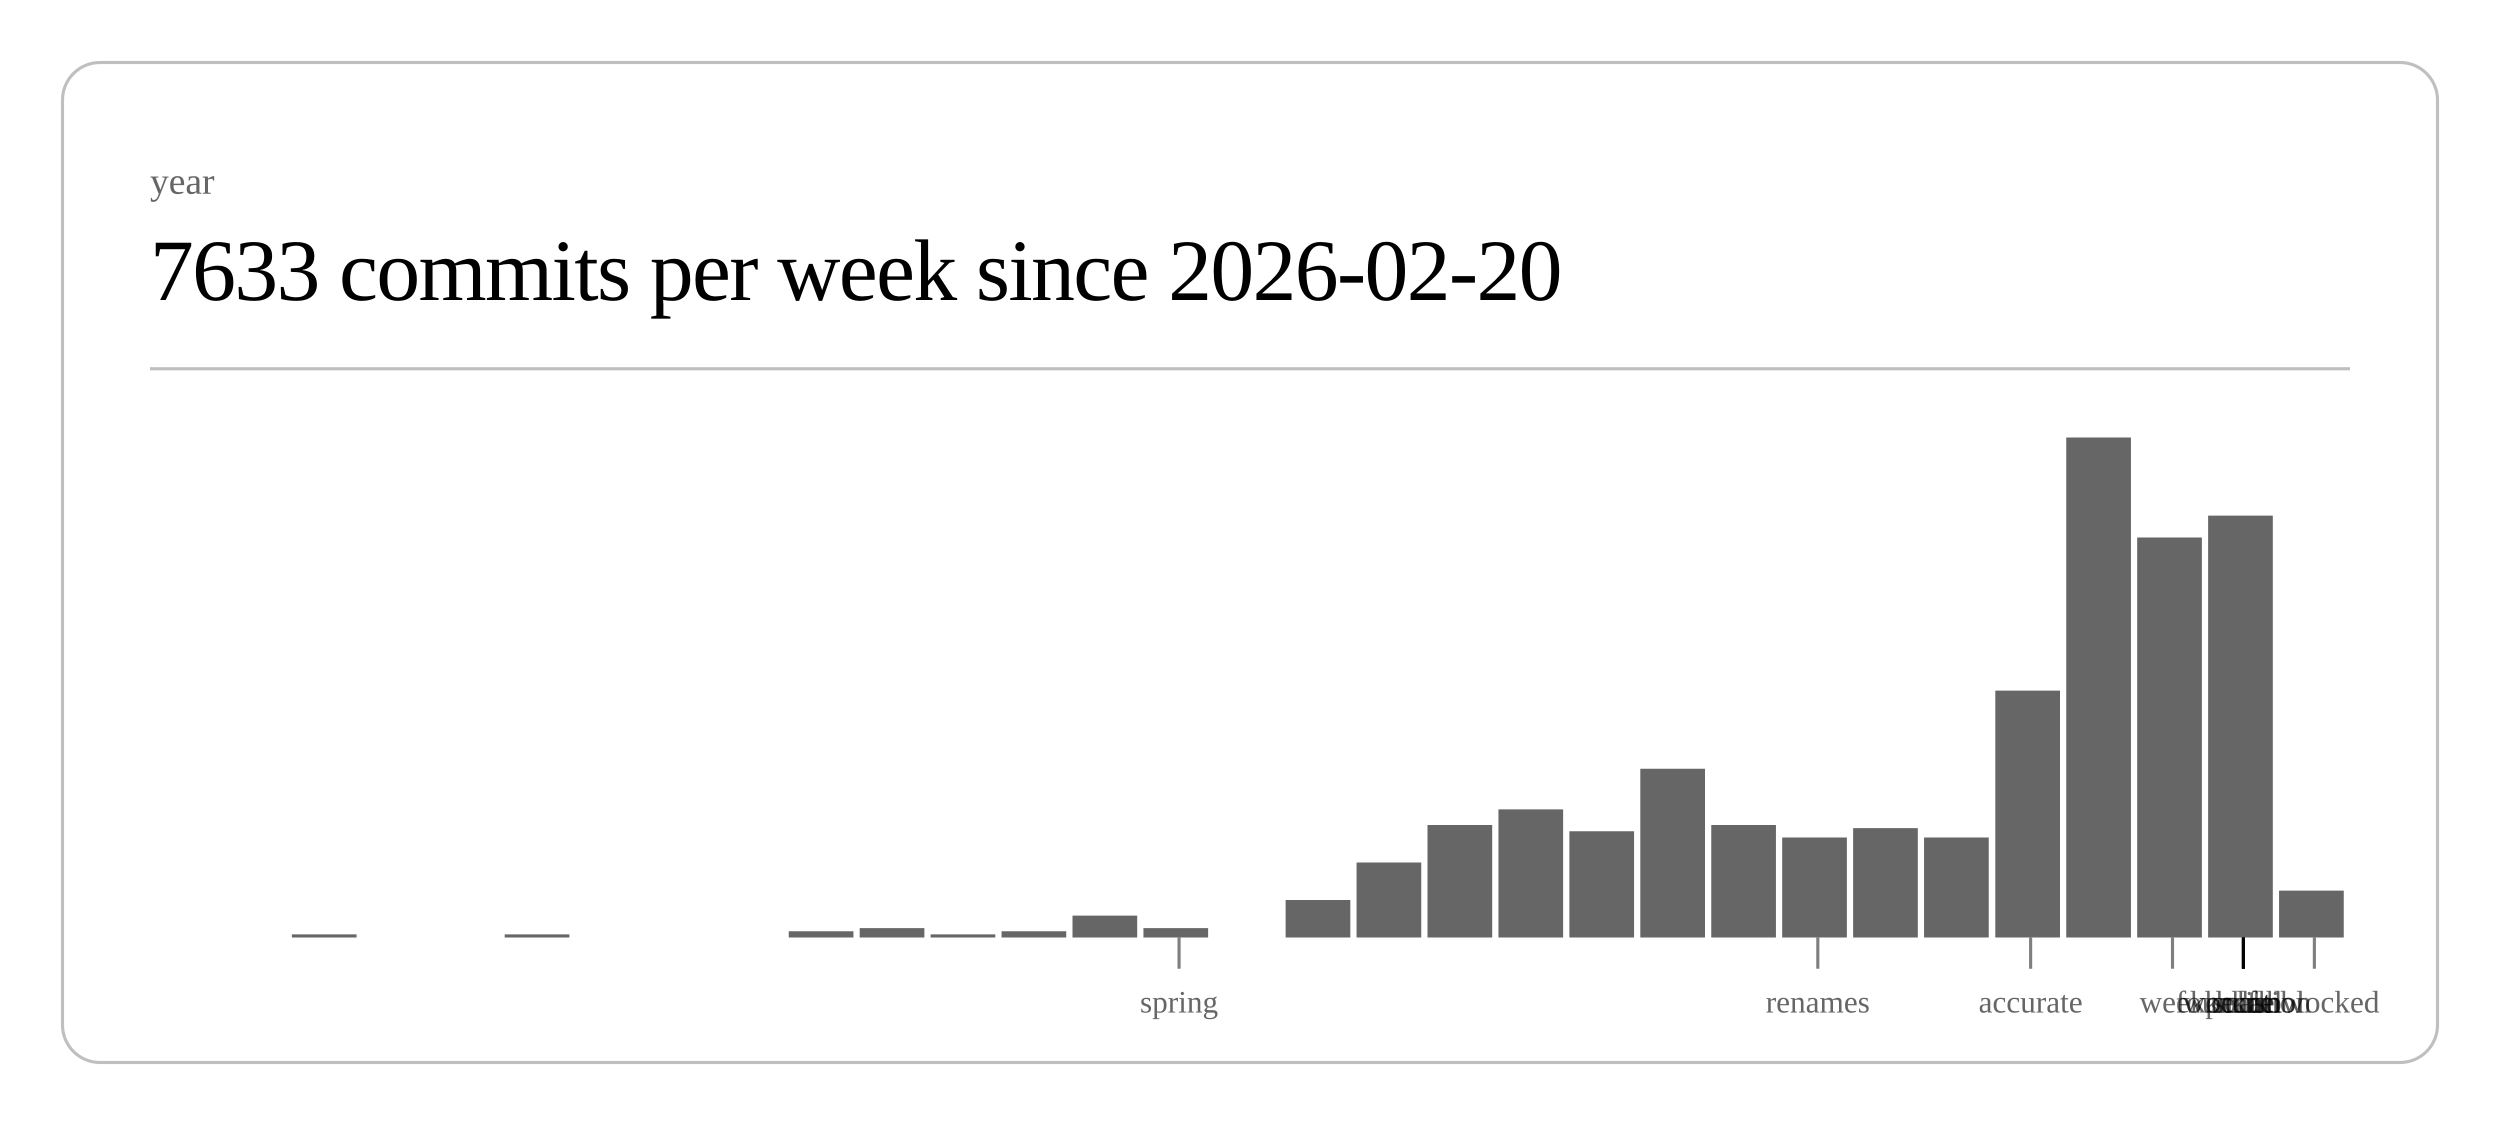
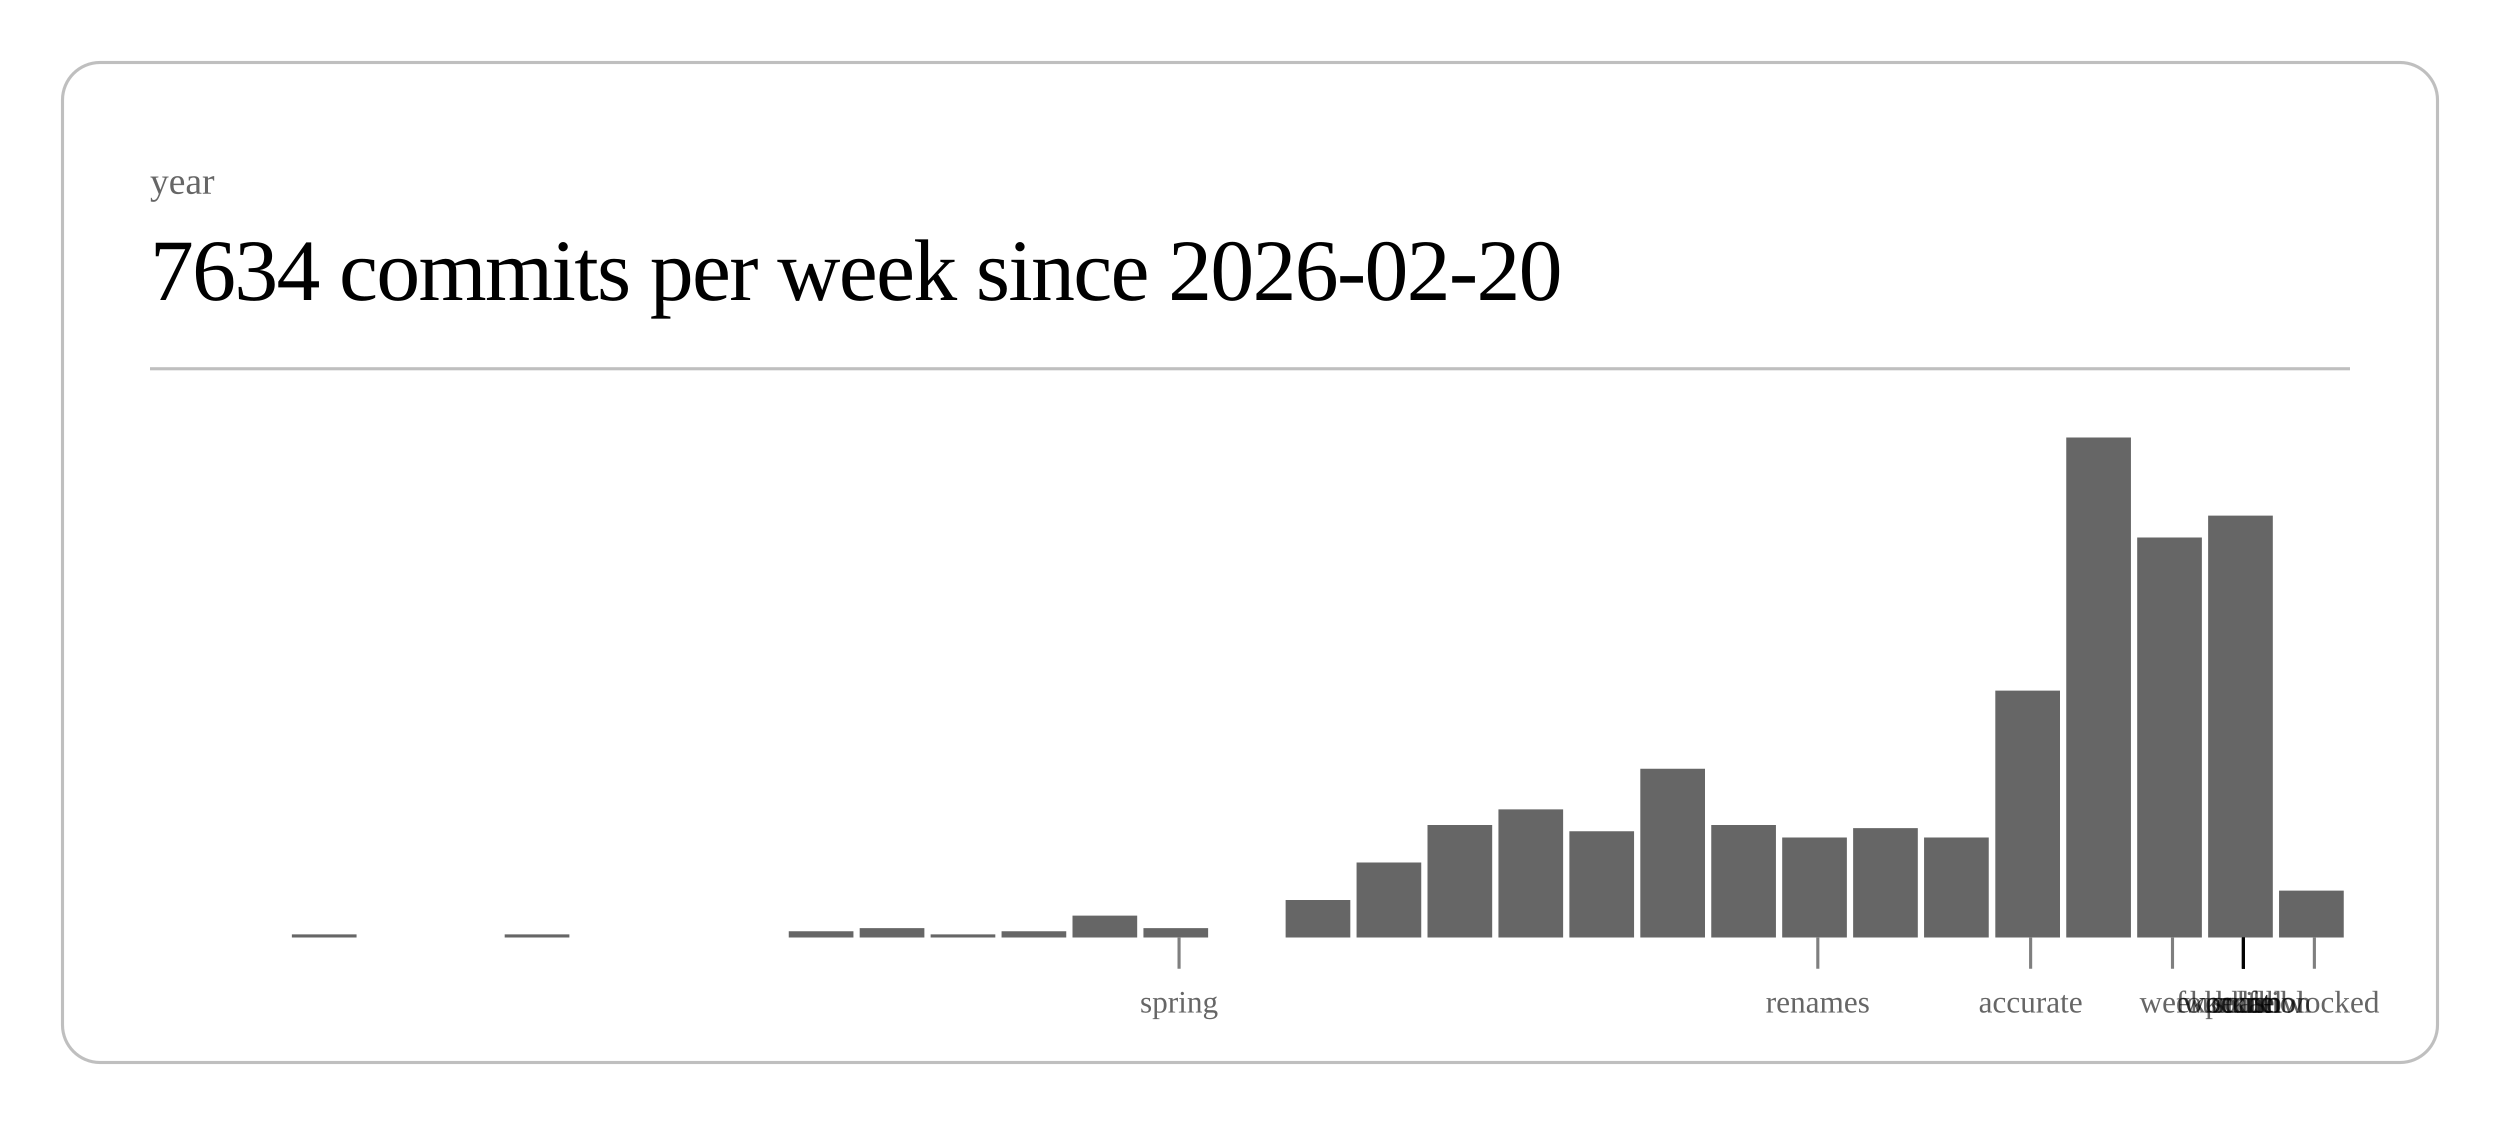
<svg xmlns="http://www.w3.org/2000/svg" class="post-header-svg" viewBox="0 0 800 360" width="800" height="360">
  <rect x="20" y="20" width="760" height="320" rx="12" ry="12" fill="none" stroke="currentColor" stroke-width="1" opacity="0.25" />
  <text fill="currentColor" x="48" y="62" font-size="12" opacity="0.6">year</text>
-   <text fill="currentColor" x="48" y="96" font-size="28" font-weight="300" letter-spacing="-0.5">7633 commits per week since 2026-02-20</text>
+   <text fill="currentColor" x="48" y="96" font-size="28" font-weight="300" letter-spacing="-0.5">7634 commits per week since 2026-02-20</text>
  <line stroke="currentColor" x1="48" y1="118" x2="752" y2="118" stroke-width="1" opacity="0.25" />
  <rect x="93.4" y="299" width="20.7" height="1" fill="currentColor" opacity="0.6" />
  <rect x="161.5" y="299" width="20.7" height="1" fill="currentColor" opacity="0.6" />
  <rect x="252.4" y="298" width="20.7" height="2" fill="currentColor" opacity="0.6" />
  <rect x="275.1" y="297" width="20.7" height="3" fill="currentColor" opacity="0.6" />
  <rect x="297.8" y="299" width="20.7" height="1" fill="currentColor" opacity="0.6" />
  <rect x="320.5" y="298" width="20.7" height="2" fill="currentColor" opacity="0.6" />
  <rect x="343.2" y="293" width="20.7" height="7" fill="currentColor" opacity="0.6" />
  <rect x="365.9" y="297" width="20.7" height="3" fill="currentColor" opacity="0.6" />
  <rect x="411.4" y="288" width="20.7" height="12" fill="currentColor" opacity="0.6" />
  <rect x="434.1" y="276" width="20.7" height="24" fill="currentColor" opacity="0.6" />
  <rect x="456.8" y="264" width="20.7" height="36" fill="currentColor" opacity="0.6" />
  <rect x="479.5" y="259" width="20.7" height="41" fill="currentColor" opacity="0.6" />
  <rect x="502.2" y="266" width="20.7" height="34" fill="currentColor" opacity="0.6" />
  <rect x="524.9" y="246" width="20.7" height="54" fill="currentColor" opacity="0.6" />
  <rect x="547.6" y="264" width="20.7" height="36" fill="currentColor" opacity="0.6" />
  <rect x="570.3" y="268" width="20.7" height="32" fill="currentColor" opacity="0.6" />
  <rect x="593.0" y="265" width="20.7" height="35" fill="currentColor" opacity="0.6" />
  <rect x="615.7" y="268" width="20.7" height="32" fill="currentColor" opacity="0.6" />
  <rect x="638.5" y="221" width="20.7" height="79" fill="currentColor" opacity="0.6" />
  <rect x="661.2" y="140" width="20.7" height="160" fill="currentColor" opacity="0.6" />
  <rect x="683.9" y="172" width="20.7" height="128" fill="currentColor" opacity="0.6" />
  <rect x="706.6" y="165" width="20.7" height="135" fill="currentColor" opacity="0.6" />
  <rect x="729.3" y="285" width="20.7" height="15" fill="currentColor" opacity="0.6" />
  <line stroke="currentColor" x1="377.3" y1="300" x2="377.3" y2="310" stroke-width="1" opacity="0.5" />
  <text fill="currentColor" x="377.3" y="324" font-size="10" opacity="0.6" text-anchor="middle">spring</text>
  <line stroke="currentColor" x1="581.7" y1="300" x2="581.7" y2="310" stroke-width="1" opacity="0.5" />
  <text fill="currentColor" x="581.7" y="324" font-size="10" opacity="0.6" text-anchor="middle">renames</text>
  <line stroke="currentColor" x1="649.8" y1="300" x2="649.8" y2="310" stroke-width="1" opacity="0.5" />
  <text fill="currentColor" x="649.8" y="324" font-size="10" opacity="0.6" text-anchor="middle">accurate</text>
  <line stroke="currentColor" x1="695.2" y1="300" x2="695.2" y2="310" stroke-width="1" opacity="0.5" />
  <text fill="currentColor" x="695.2" y="324" font-size="10" opacity="0.6" text-anchor="middle">week</text>
  <line stroke="currentColor" x1="717.9" y1="300" x2="717.9" y2="310" stroke-width="1" opacity="0.5" />
  <text fill="currentColor" x="717.9" y="324" font-size="10" opacity="0.6" text-anchor="middle">scale</text>
  <line stroke="currentColor" x1="717.9" y1="300" x2="717.9" y2="310" stroke-width="1" opacity="0.5" />
  <text fill="currentColor" x="717.9" y="324" font-size="10" opacity="0.6" text-anchor="middle">workflow</text>
  <line stroke="currentColor" x1="717.9" y1="300" x2="717.9" y2="310" stroke-width="1" opacity="0.5" />
  <text fill="currentColor" x="717.9" y="324" font-size="10" opacity="0.6" text-anchor="middle">foundation</text>
  <line stroke="currentColor" x1="717.9" y1="300" x2="717.9" y2="310" stroke-width="1" opacity="0.5" />
  <text fill="currentColor" x="717.9" y="324" font-size="10" opacity="0.6" text-anchor="middle">kernel</text>
  <line stroke="currentColor" x1="717.9" y1="300" x2="717.9" y2="310" stroke-width="1" opacity="0.5" />
  <text fill="currentColor" x="717.9" y="324" font-size="10" opacity="0.6" text-anchor="middle">hunt</text>
  <line stroke="currentColor" x1="717.9" y1="300" x2="717.9" y2="310" stroke-width="1" opacity="0.5" />
  <text fill="currentColor" x="717.9" y="324" font-size="10" opacity="0.6" text-anchor="middle">polish</text>
  <line stroke="currentColor" x1="740.6" y1="300" x2="740.6" y2="310" stroke-width="1" opacity="0.5" />
  <text fill="currentColor" x="740.6" y="324" font-size="10" opacity="0.6" text-anchor="middle">unblocked</text>
</svg>
